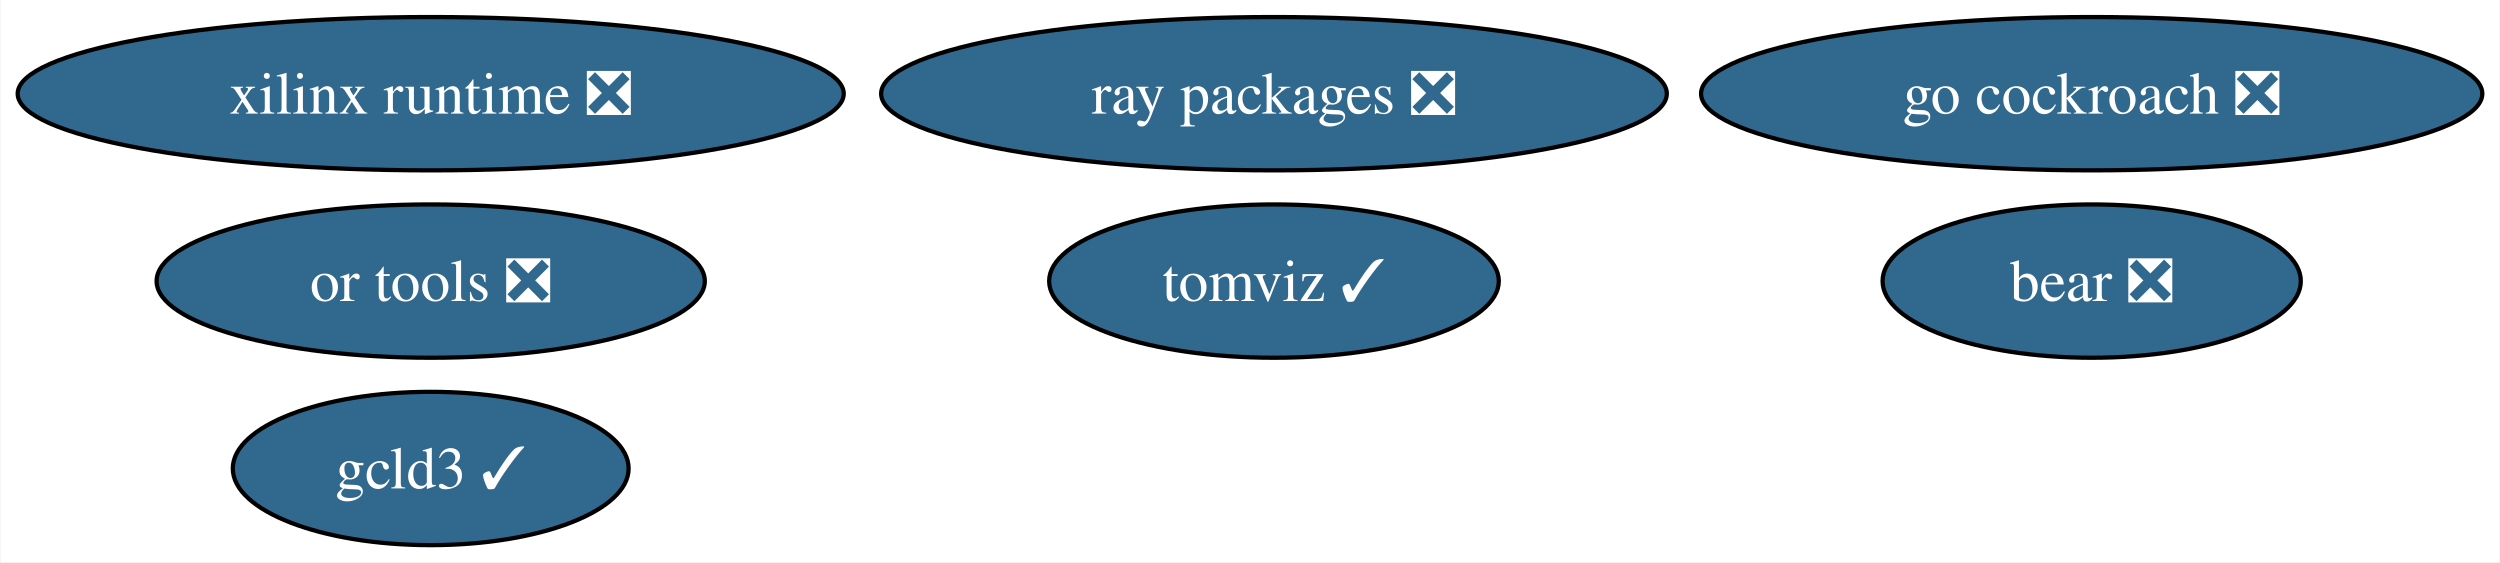
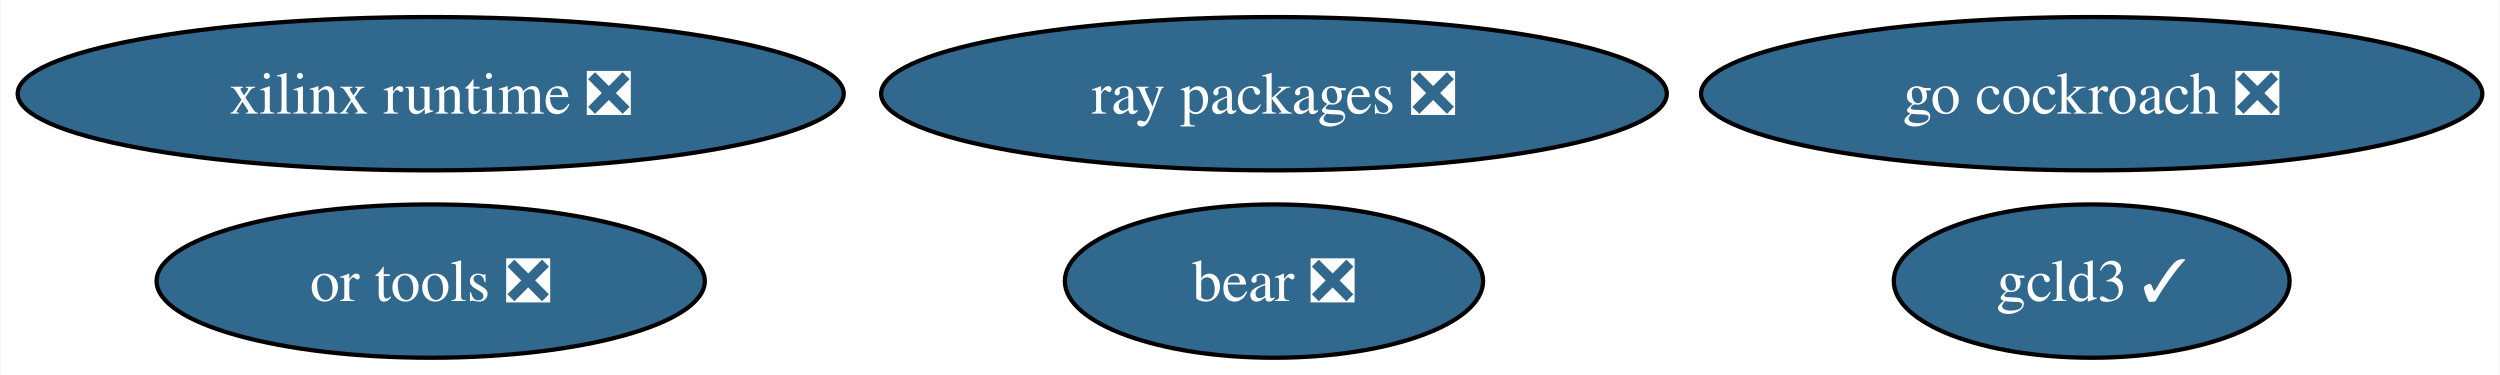
- <svg xmlns="http://www.w3.org/2000/svg" xmlns:xlink="http://www.w3.org/1999/xlink" width="587pt" height="132pt" viewBox="0.00 0.00 586.70 132.00">
-   <g id="graph0" class="graph" transform="scale(1 1) rotate(0) translate(4 128)">
-     <polygon fill="white" stroke="none" points="-4,4 -4,-128 582.7,-128 582.7,4 -4,4" />
+ <svg xmlns="http://www.w3.org/2000/svg" xmlns:xlink="http://www.w3.org/1999/xlink" width="587pt" height="88pt" viewBox="0.00 0.00 586.70 88.00">
+   <g id="graph0" class="graph" transform="scale(1 1) rotate(0) translate(4 84)">
+     <polygon fill="white" stroke="none" points="-4,4 -4,-84 582.7,-84 582.7,4 -4,4" />
    <g id="node1" class="node">
      <g id="a_node1">
        <a xlink:href="https://github.com/conda-forge/go-cockroach-feedstock/pull/26" xlink:title="go cockroach ❎">
-           <ellipse fill="#31688e" stroke="black" cx="486.98" cy="-106" rx="91.72" ry="18" />
-           <text text-anchor="middle" x="486.98" y="-101.33" font-family="Times,serif" font-size="14.00" fill="white">go cockroach ❎</text>
+           <ellipse fill="#31688e" stroke="black" cx="486.98" cy="-62" rx="91.72" ry="18" />
+           <text text-anchor="middle" x="486.98" y="-57.33" font-family="Times,serif" font-size="14.00" fill="white">go cockroach ❎</text>
        </a>
      </g>
    </g>
    <g id="node2" class="node">
      <g id="a_node2">
        <a xlink:href="https://github.com/conda-forge/ray-packages-feedstock/pull/159" xlink:title="ray packages ❎">
-           <ellipse fill="#31688e" stroke="black" cx="294.98" cy="-106" rx="92.24" ry="18" />
-           <text text-anchor="middle" x="294.98" y="-101.33" font-family="Times,serif" font-size="14.00" fill="white">ray packages ❎</text>
+           <ellipse fill="#31688e" stroke="black" cx="294.98" cy="-62" rx="92.24" ry="18" />
+           <text text-anchor="middle" x="294.98" y="-57.33" font-family="Times,serif" font-size="14.00" fill="white">ray packages ❎</text>
        </a>
      </g>
    </g>
    <g id="node3" class="node">
      <g id="a_node3">
-         <a xlink:href="https://github.com/conda-forge/tomviz-feedstock/pull/61" xlink:title="tomviz ✓">
-           <ellipse fill="#31688e" stroke="black" cx="294.98" cy="-62" rx="52.79" ry="18" />
-           <text text-anchor="middle" x="294.98" y="-57.33" font-family="Times,serif" font-size="14.00" fill="white">tomviz ✓</text>
+         <a xlink:href="https://github.com/conda-forge/or-tools-feedstock/pull/58" xlink:title="or tools ❎">
+           <ellipse fill="#31688e" stroke="black" cx="96.98" cy="-18" rx="64.36" ry="18" />
+           <text text-anchor="middle" x="96.98" y="-13.32" font-family="Times,serif" font-size="14.00" fill="white">or tools ❎</text>
        </a>
      </g>
    </g>
    <g id="node4" class="node">
      <g id="a_node4">
-         <a xlink:href="https://github.com/conda-forge/or-tools-feedstock/pull/58" xlink:title="or tools ❎">
-           <ellipse fill="#31688e" stroke="black" cx="96.98" cy="-62" rx="64.36" ry="18" />
-           <text text-anchor="middle" x="96.98" y="-57.33" font-family="Times,serif" font-size="14.00" fill="white">or tools ❎</text>
+         <a xlink:href="https://github.com/conda-forge/bear-feedstock/pull/46" xlink:title="bear ❎">
+           <ellipse fill="#31688e" stroke="black" cx="294.98" cy="-18" rx="49.1" ry="18" />
+           <text text-anchor="middle" x="294.98" y="-13.32" font-family="Times,serif" font-size="14.00" fill="white">bear ❎</text>
        </a>
      </g>
    </g>
    <g id="node5" class="node">
      <g id="a_node5">
-         <a xlink:href="https://github.com/conda-forge/bear-feedstock/pull/46" xlink:title="bear ❎">
-           <ellipse fill="#31688e" stroke="black" cx="486.98" cy="-62" rx="49.1" ry="18" />
-           <text text-anchor="middle" x="486.98" y="-57.33" font-family="Times,serif" font-size="14.00" fill="white">bear ❎</text>
+         <a xlink:href="https://github.com/conda-forge/xilinx-runtime-feedstock/pull/33" xlink:title="xilinx runtime ❎">
+           <ellipse fill="#31688e" stroke="black" cx="96.98" cy="-62" rx="96.98" ry="18" />
+           <text text-anchor="middle" x="96.98" y="-57.33" font-family="Times,serif" font-size="14.00" fill="white">xilinx runtime ❎</text>
        </a>
      </g>
    </g>
    <g id="node6" class="node">
      <g id="a_node6">
-         <a xlink:href="https://github.com/conda-forge/xilinx-runtime-feedstock/pull/33" xlink:title="xilinx runtime ❎">
-           <ellipse fill="#31688e" stroke="black" cx="96.98" cy="-106" rx="96.98" ry="18" />
-           <text text-anchor="middle" x="96.98" y="-101.33" font-family="Times,serif" font-size="14.00" fill="white">xilinx runtime ❎</text>
-         </a>
-       </g>
-     </g>
-     <g id="node7" class="node">
-       <g id="a_node7">
        <a xlink:href="https://github.com/conda-forge/gcld3-feedstock/pull/9" xlink:title="gcld3 ✓">
-           <ellipse fill="#31688e" stroke="black" cx="96.98" cy="-18" rx="46.47" ry="18" />
-           <text text-anchor="middle" x="96.98" y="-13.32" font-family="Times,serif" font-size="14.00" fill="white">gcld3 ✓</text>
+           <ellipse fill="#31688e" stroke="black" cx="486.98" cy="-18" rx="46.47" ry="18" />
+           <text text-anchor="middle" x="486.98" y="-13.32" font-family="Times,serif" font-size="14.00" fill="white">gcld3 ✓</text>
        </a>
      </g>
    </g>
  </g>
</svg>
